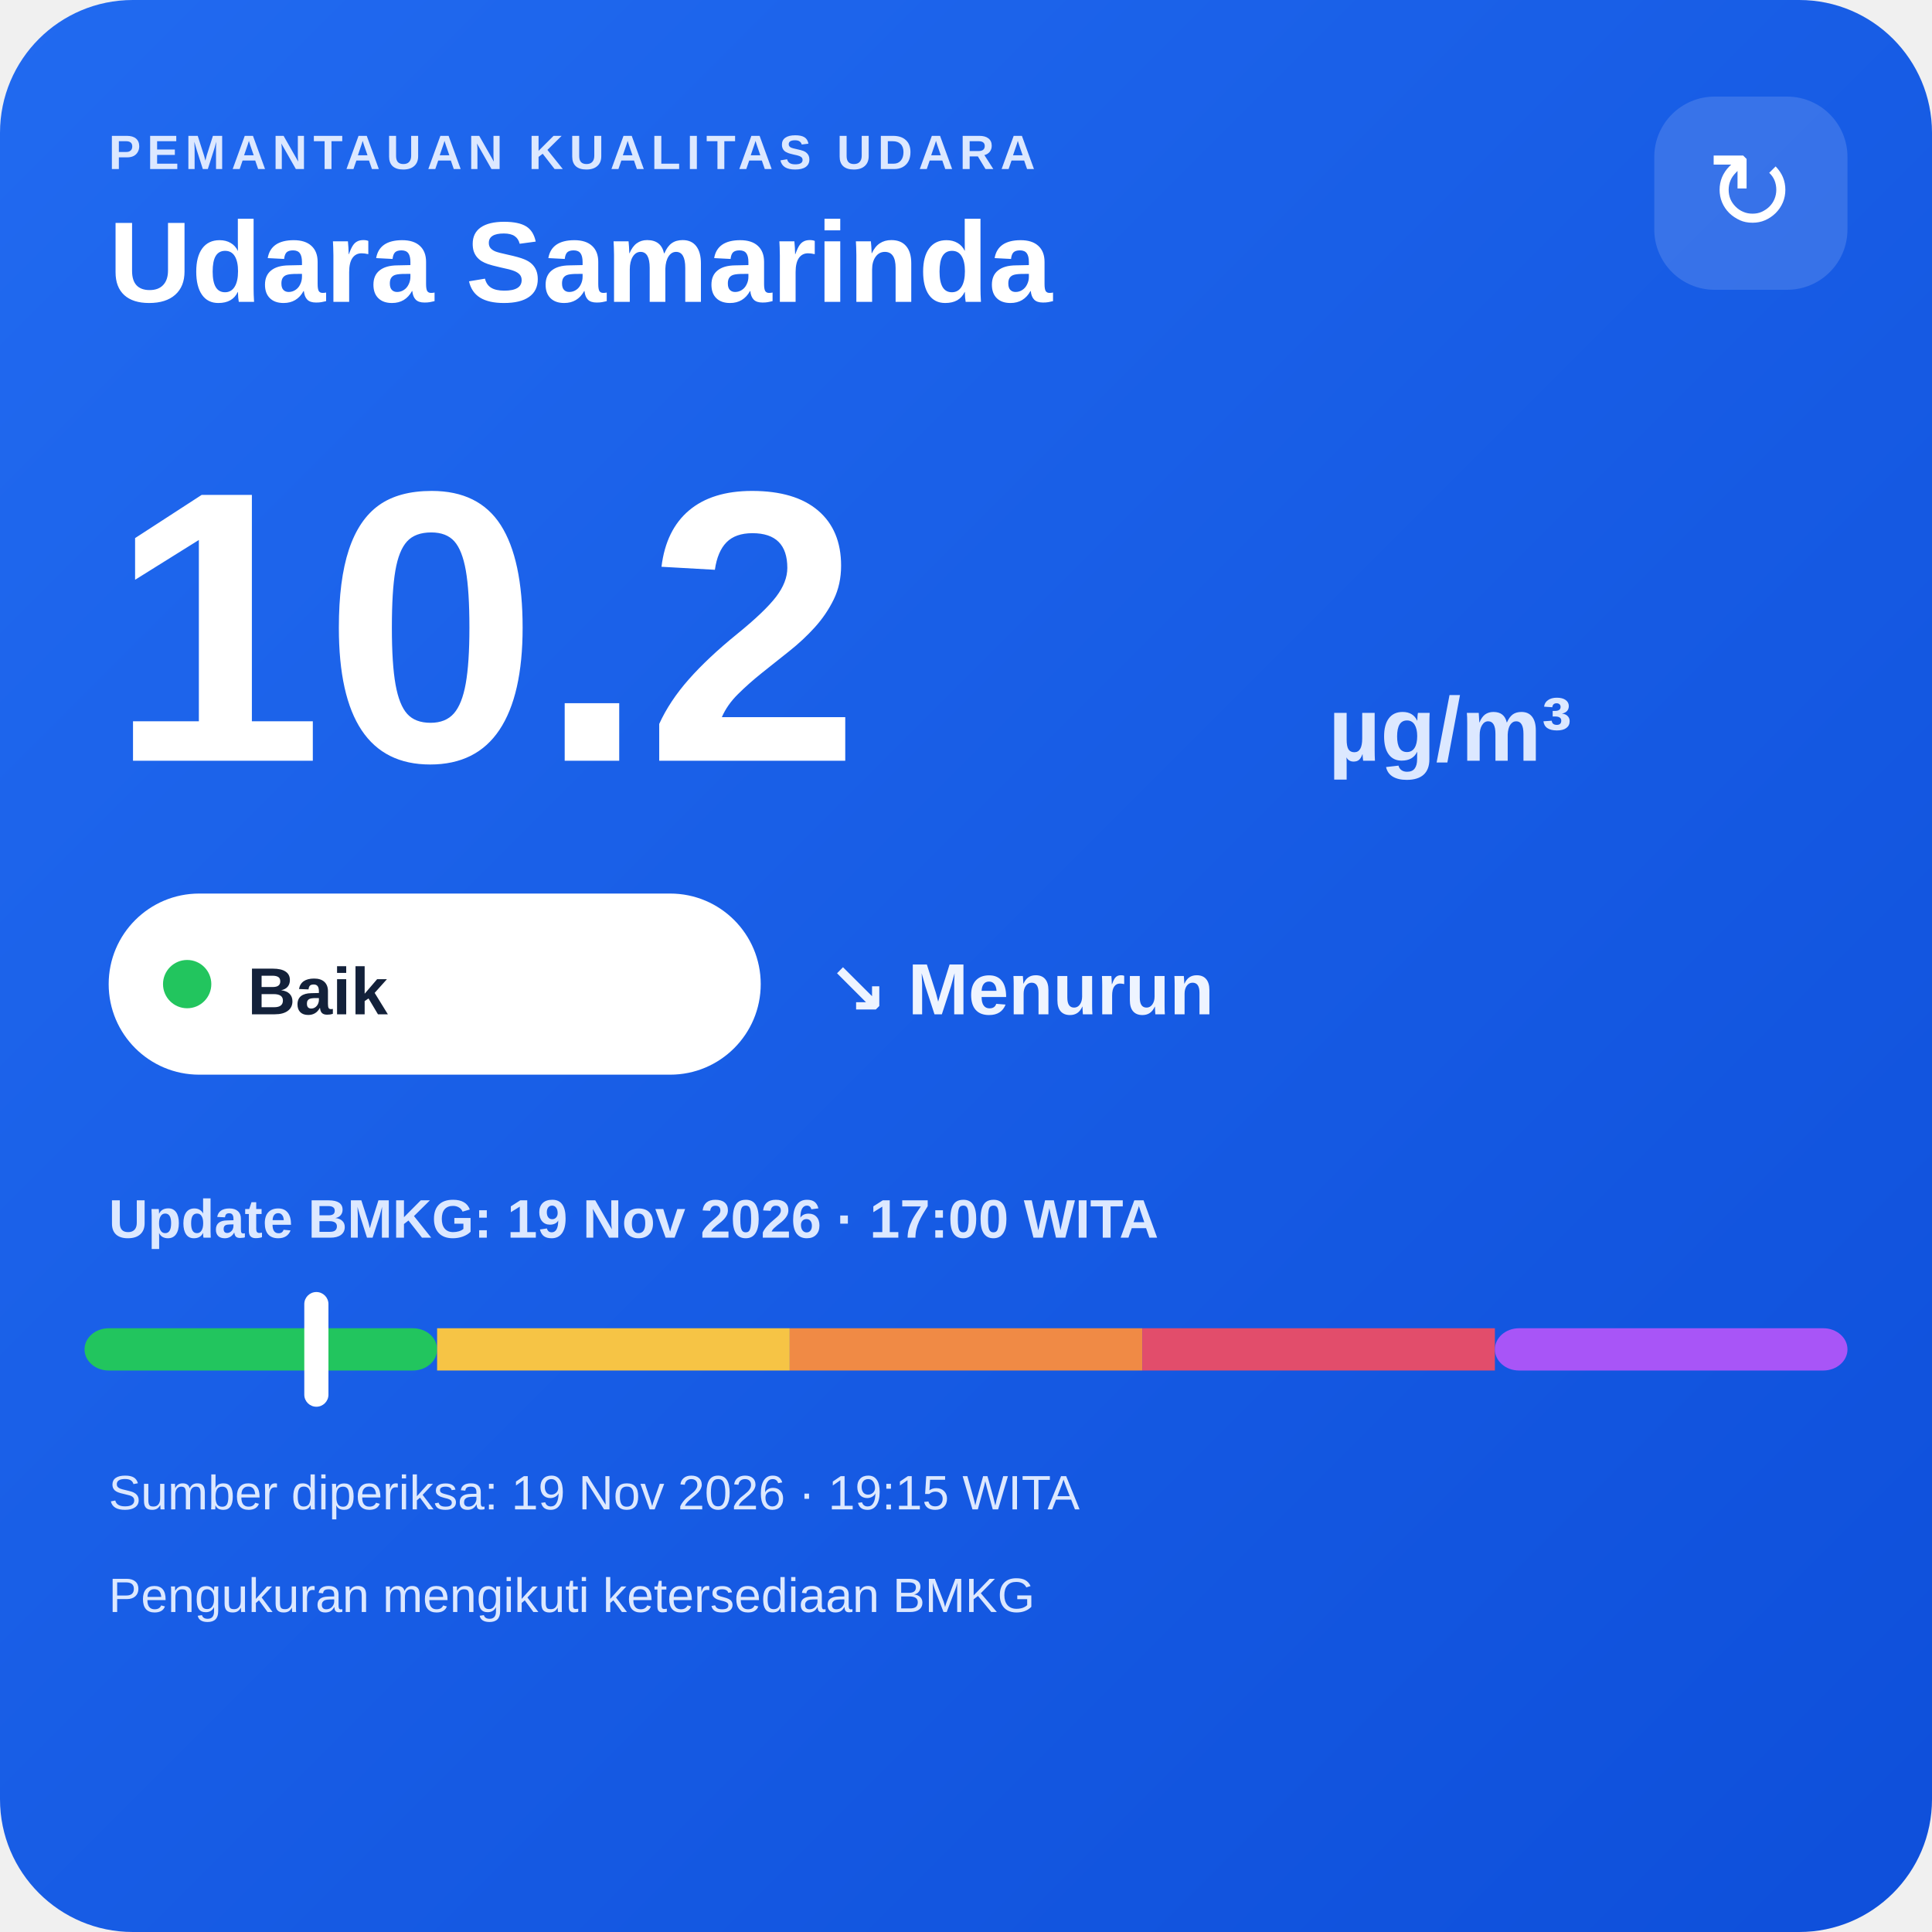
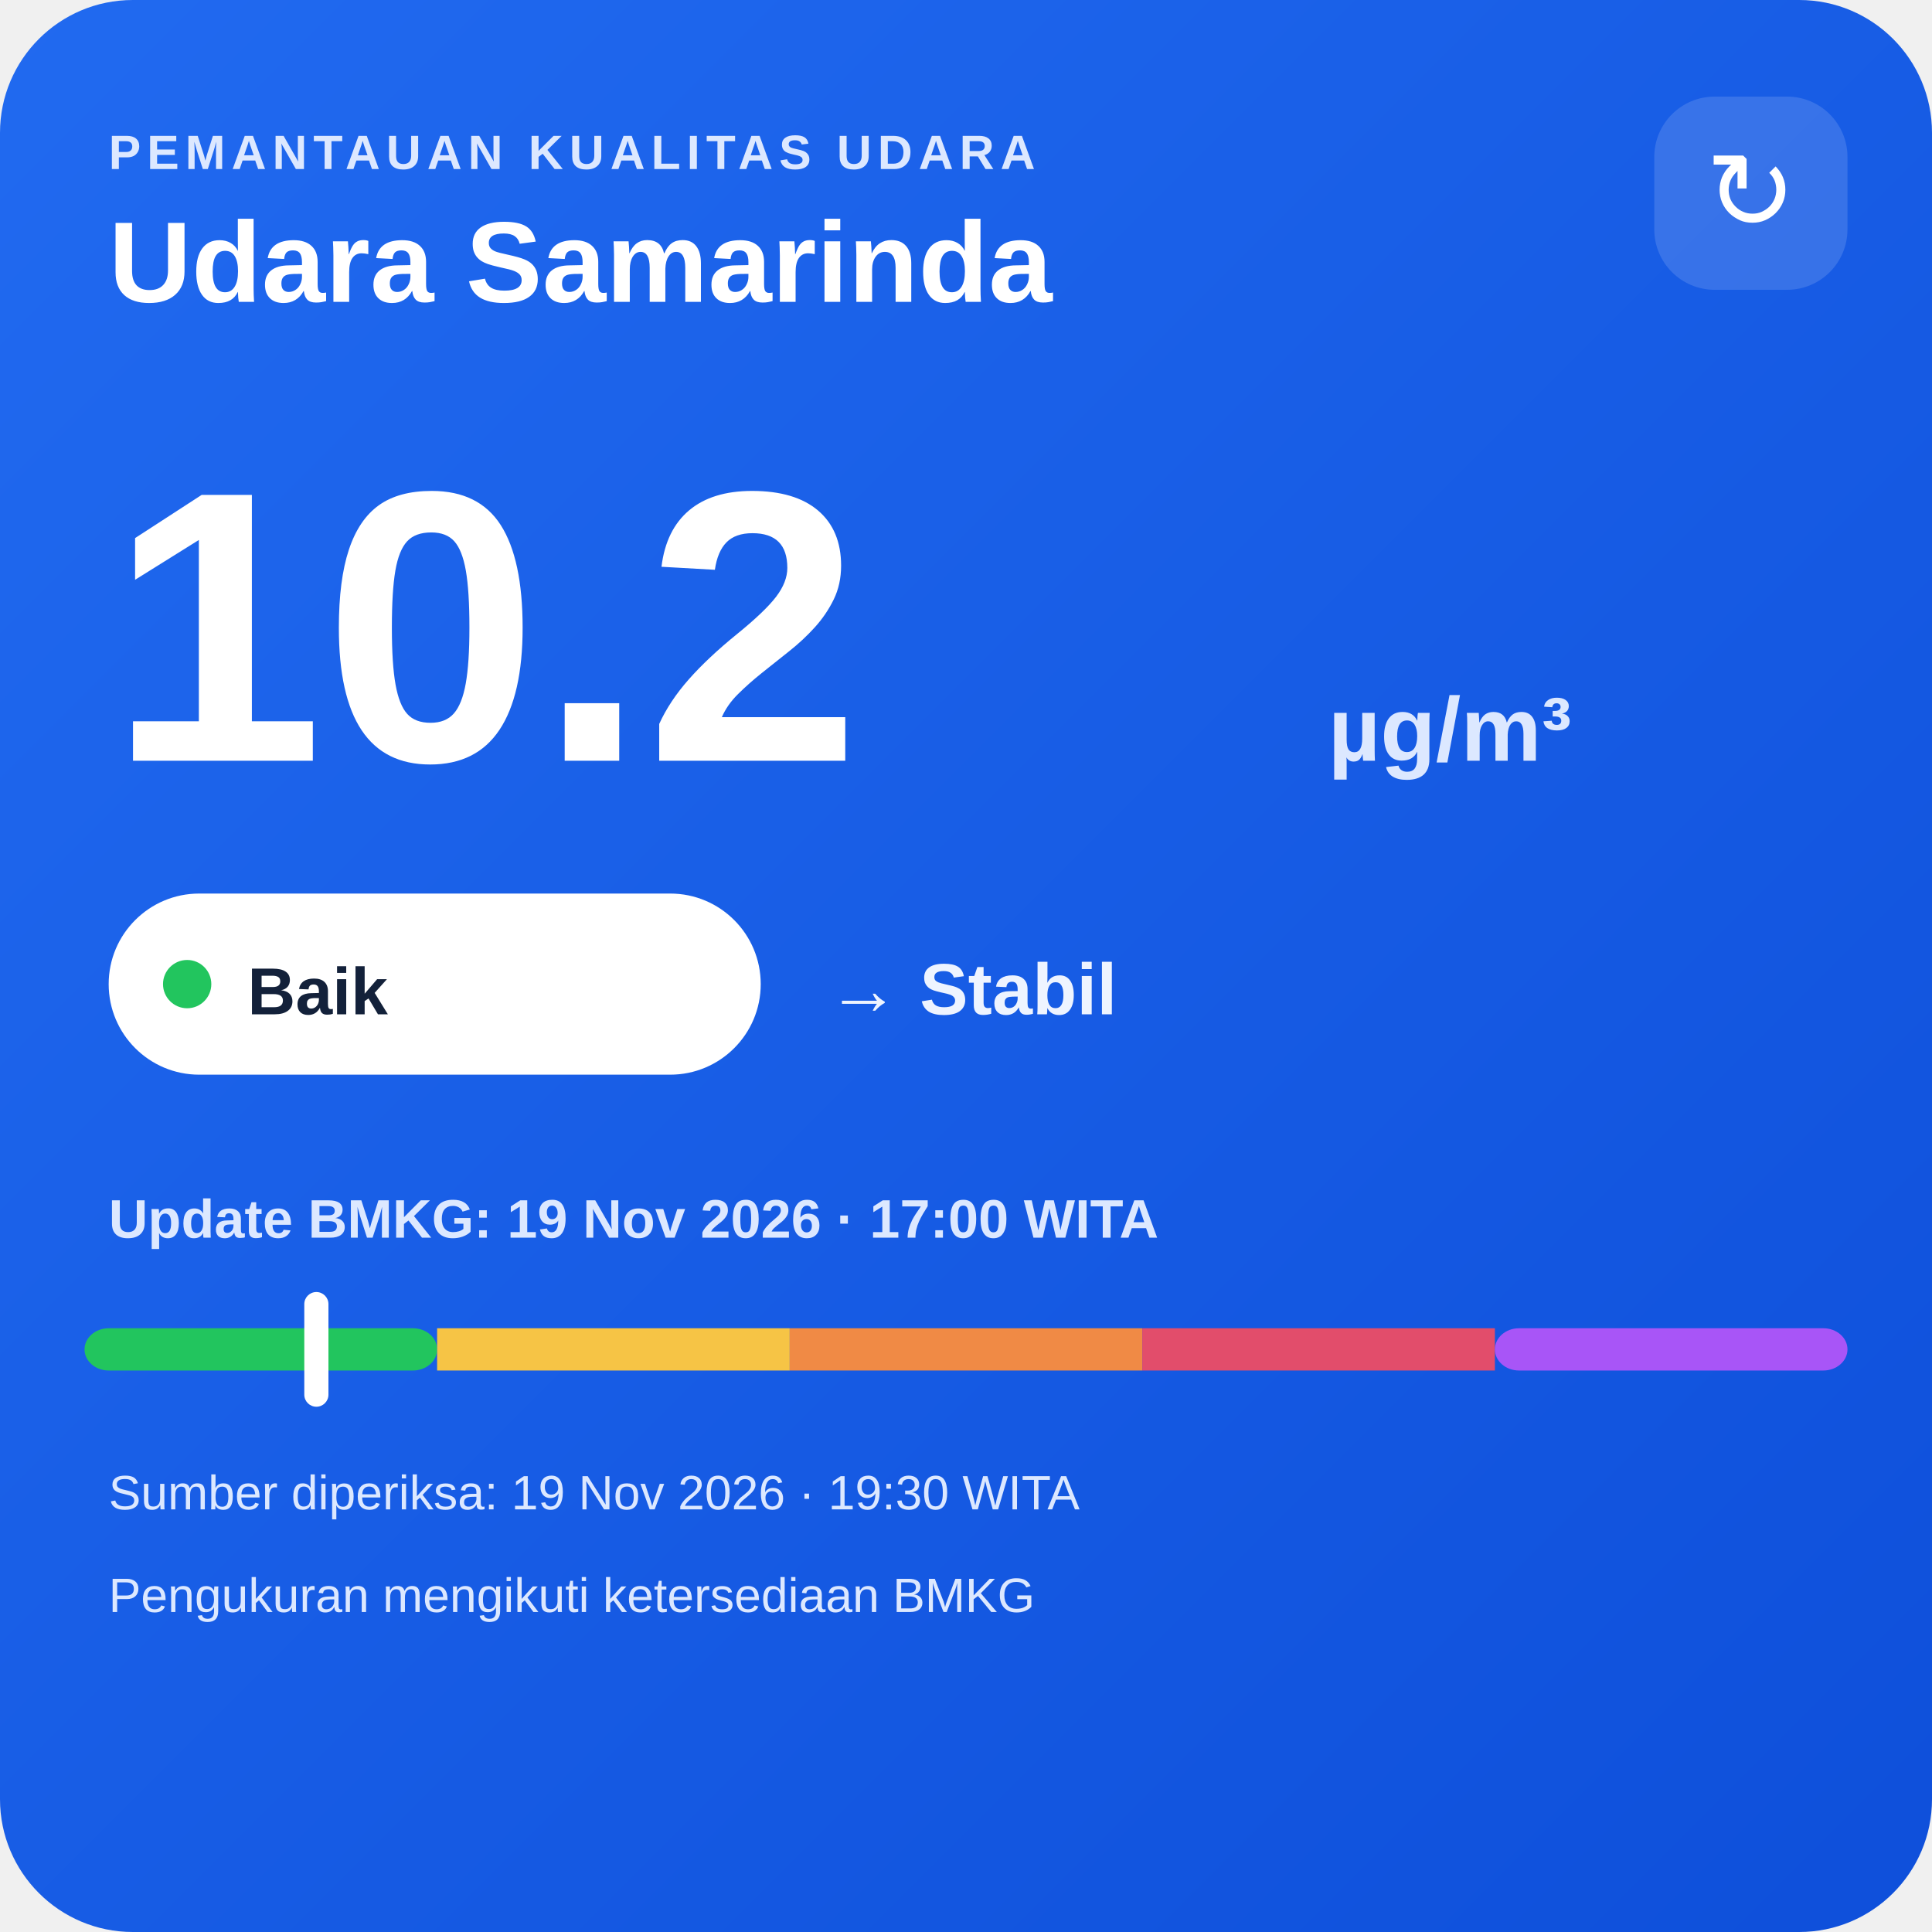
<svg xmlns="http://www.w3.org/2000/svg" width="320" height="320" viewBox="0 0 320 320">
  <defs>
    <linearGradient id="bg" x1="0" y1="0" x2="1" y2="1">
      <stop offset="0" stop-color="#216af0" />
      <stop offset="1" stop-color="#0e4fda" />
    </linearGradient>
  </defs>
  <rect width="320" height="320" rx="22" fill="url(#bg)" />
  <text x="18" y="28" fill="#dce8ff" font-family="Arial,sans-serif" font-size="8" font-weight="700" letter-spacing="1">PEMANTAUAN KUALITAS UDARA</text>
  <text x="18" y="50" fill="#ffffff" font-family="Arial,sans-serif" font-size="19" font-weight="700">Udara Samarinda</text>
  <rect x="274" y="16" width="32" height="32" rx="10" fill="#ffffff" fill-opacity=".14" />
  <text x="290" y="38" text-anchor="middle" fill="#ffffff" font-family="Arial,sans-serif" font-size="18">↻</text>
  <text x="18" y="126" fill="#ffffff" font-family="Arial,sans-serif" font-size="64" font-weight="800">10.2</text>
  <text x="220" y="126" fill="#dce8ff" font-family="Arial,sans-serif" font-size="15" font-weight="700">µg/m³</text>
  <rect x="18" y="148" width="108" height="30" rx="15" fill="#ffffff" />
  <circle cx="31" cy="163" r="4" fill="#22c55e" />
  <text x="41" y="168" fill="#13213a" font-family="Arial,sans-serif" font-size="11" font-weight="700">Baik</text>
-   <text x="137" y="168" fill="#eef4ff" font-family="Arial,sans-serif" font-size="12" font-weight="700">↘ Menurun</text>
+   <text x="137" y="168" fill="#eef4ff" font-family="Arial,sans-serif" font-size="12" font-weight="700">→ Stabil</text>
  <text x="18" y="205" fill="#dce8ff" font-family="Arial,sans-serif" font-size="9" font-weight="700">Update BMKG: 19 Nov 2026 · 17:00 WITA</text>
  <rect x="14" y="220" width="58.4" height="7" rx="4" fill="#22c55e" />
  <rect x="72.4" y="220" width="58.4" height="7" fill="#f6c445" />
  <rect x="130.8" y="220" width="58.4" height="7" fill="#f08a45" />
  <rect x="189.2" y="220" width="58.4" height="7" fill="#e24d6b" />
  <rect x="247.6" y="220" width="58.4" height="7" rx="4" fill="#a855f7" />
  <rect x="50.4" y="214" width="4" height="19" rx="2" fill="#ffffff" />
-   <text x="18" y="250" fill="#dce8ff" font-family="Arial,sans-serif" font-size="8">Sumber diperiksa: 19 Nov 2026 · 19:15 WITA</text>
+   <text x="18" y="250" fill="#dce8ff" font-family="Arial,sans-serif" font-size="8">Sumber diperiksa: 19 Nov 2026 · 19:30 WITA</text>
  <text x="18" y="267" fill="#dce8ff" font-family="Arial,sans-serif" font-size="8">Pengukuran mengikuti ketersediaan BMKG</text>
</svg>
